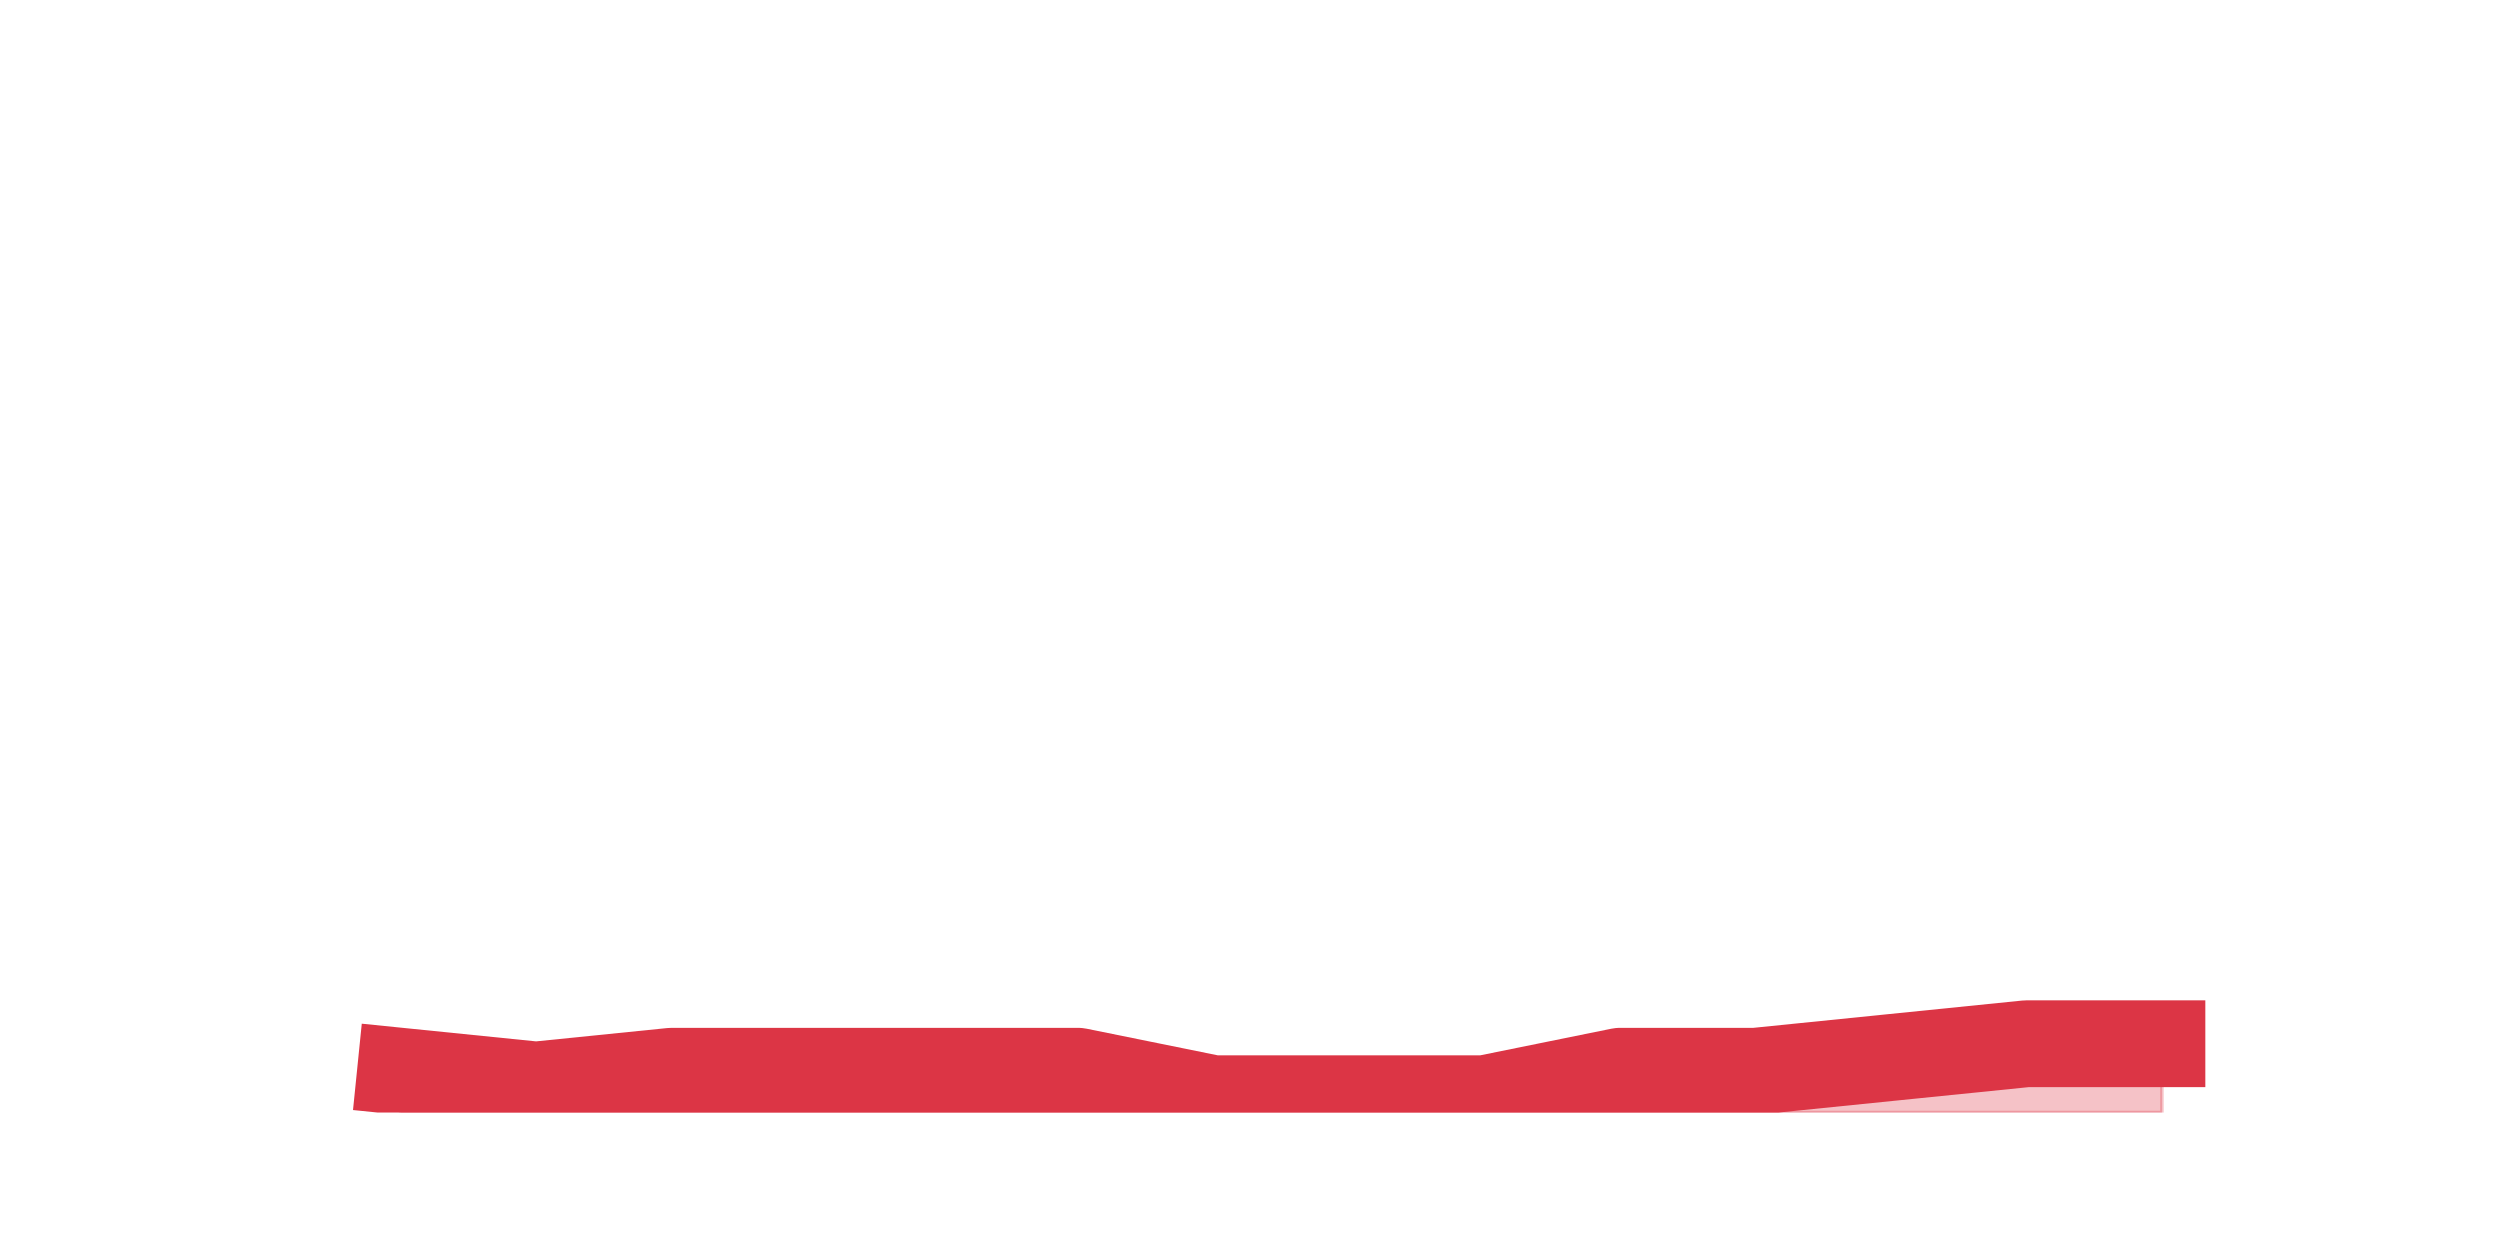
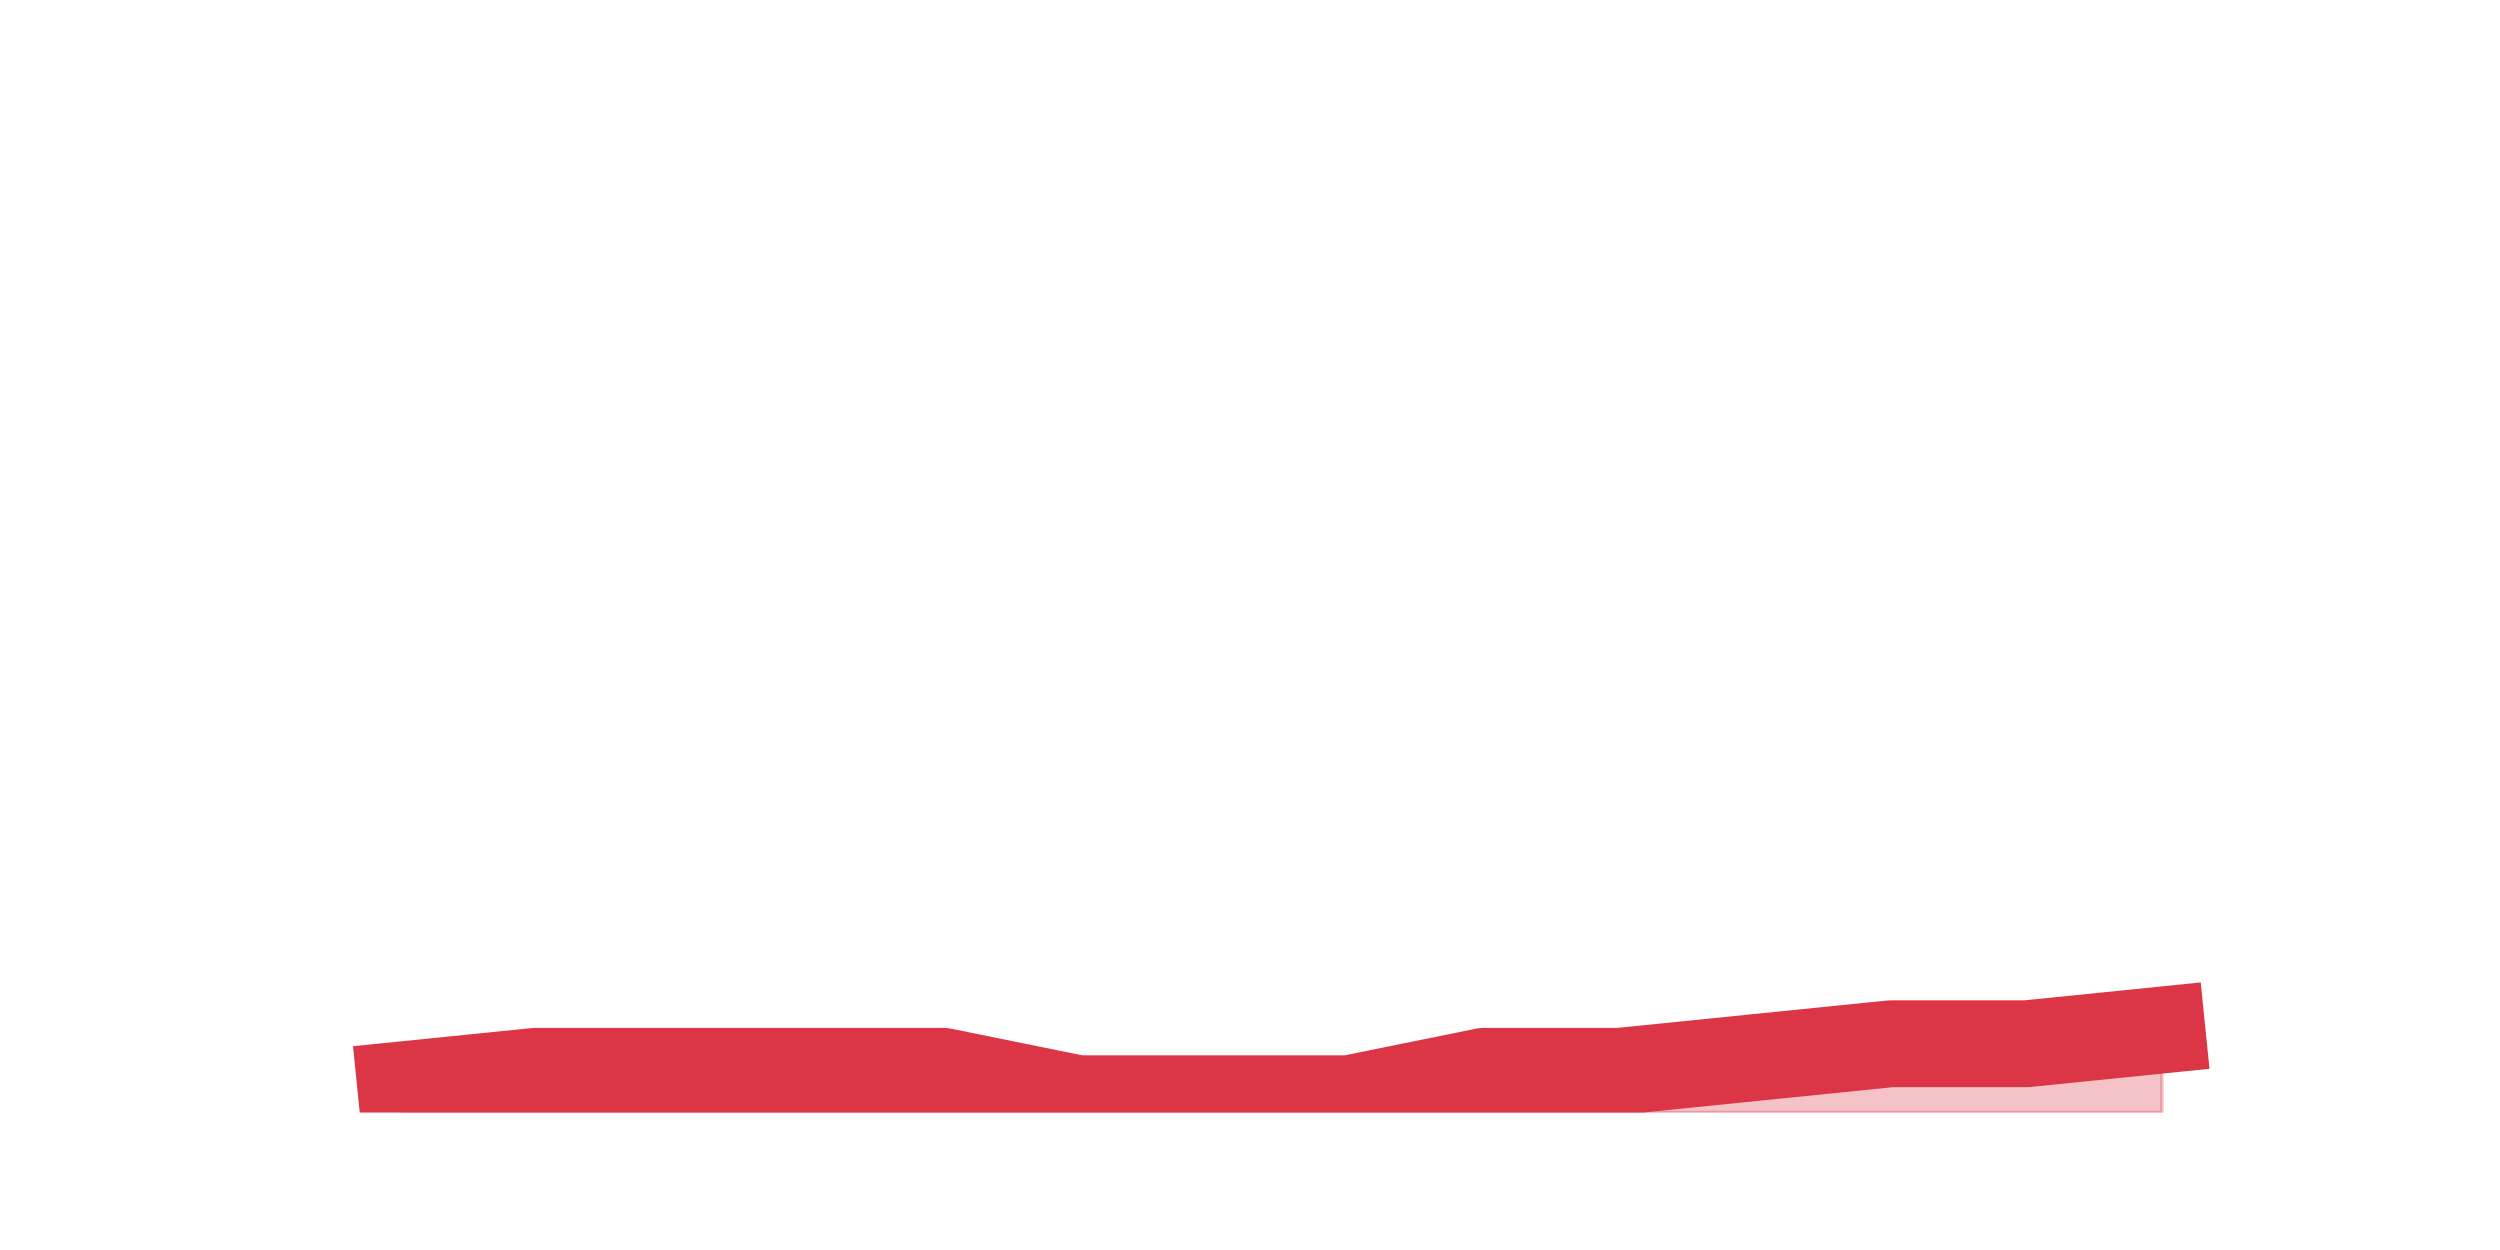
<svg xmlns="http://www.w3.org/2000/svg" xmlns:xlink="http://www.w3.org/1999/xlink" height="360pt" version="1.1" viewBox="0 0 720 360" width="720pt">
  <defs>
    <style type="text/css">*{stroke-linecap:butt;stroke-linejoin:round;}</style>
  </defs>
  <g id="figure_1">
    <g id="patch_1">
      <path d="M 0 360  L 720 360  L 720 0  L 0 0  z " style="fill:none;" />
    </g>
    <g id="axes_1">
      <g id="matplotlib.axis_1" />
      <g id="matplotlib.axis_2" />
      <g id="PolyCollection_1">
        <defs>
-           <path d="M 115.364 -51.48  L 115.364 -39.6  L 154.385 -39.6  L 193.406 -39.6  L 232.427 -39.6  L 271.448 -39.6  L 310.469 -39.6  L 349.49 -39.6  L 388.51 -39.6  L 427.531 -39.6  L 466.552 -39.6  L 505.573 -39.6  L 544.594 -39.6  L 583.615 -39.6  L 622.636 -39.6  L 622.636 -59.4  L 622.636 -59.4  L 583.615 -59.4  L 544.594 -55.44  L 505.573 -51.48  L 466.552 -51.48  L 427.531 -43.56  L 388.51 -43.56  L 349.49 -43.56  L 310.469 -51.48  L 271.448 -51.48  L 232.427 -51.48  L 193.406 -51.48  L 154.385 -47.52  L 115.364 -51.48  z " id="maf19f4fb0b" style="stroke:#dc3545;stroke-opacity:0.3;" />
+           <path d="M 115.364 -47.52  L 115.364 -39.6  L 154.385 -39.6  L 193.406 -39.6  L 232.427 -39.6  L 271.448 -39.6  L 310.469 -39.6  L 349.49 -39.6  L 388.51 -39.6  L 427.531 -39.6  L 466.552 -39.6  L 505.573 -39.6  L 544.594 -39.6  L 583.615 -39.6  L 622.636 -39.6  L 622.636 -63.36  L 622.636 -63.36  L 583.615 -59.4  L 544.594 -59.4  L 505.573 -55.44  L 466.552 -51.48  L 427.531 -51.48  L 388.51 -43.56  L 349.49 -43.56  L 310.469 -43.56  L 271.448 -51.48  L 232.427 -51.48  L 193.406 -51.48  L 154.385 -51.48  L 115.364 -47.52  z " id="md21a7574b6" style="stroke:#dc3545;stroke-opacity:0.3;" />
        </defs>
-         <g clip-path="url(#pf411a7a2ca)">
-           <use style="fill:#dc3545;fill-opacity:0.3;stroke:#dc3545;stroke-opacity:0.3;" x="0" xlink:href="#maf19f4fb0b" y="360" />
+         <g clip-path="url(#p5d63dbf31d)">
+           <use style="fill:#dc3545;fill-opacity:0.3;stroke:#dc3545;stroke-opacity:0.3;" x="0" xlink:href="#md21a7574b6" y="360" />
        </g>
      </g>
      <g id="line2d_1">
-         <path clip-path="url(#pf411a7a2ca)" d="M 115.364 308.52  L 154.385 312.48  L 193.406 308.52  L 232.427 308.52  L 271.448 308.52  L 310.469 308.52  L 349.49 316.44  L 388.51 316.44  L 427.531 316.44  L 466.552 308.52  L 505.573 308.52  L 544.594 304.56  L 583.615 300.6  L 622.636 300.6  " style="fill:none;stroke:#dc3545;stroke-linecap:square;stroke-width:25;" />
+         <path clip-path="url(#p5d63dbf31d)" d="M 115.364 312.48  L 154.385 308.52  L 193.406 308.52  L 232.427 308.52  L 271.448 308.52  L 310.469 316.44  L 349.49 316.44  L 388.51 316.44  L 427.531 308.52  L 466.552 308.52  L 505.573 304.56  L 544.594 300.6  L 583.615 300.6  L 622.636 296.64  " style="fill:none;stroke:#dc3545;stroke-linecap:square;stroke-width:25;" />
      </g>
    </g>
  </g>
  <defs>
-     <clipPath id="pf411a7a2ca">
+     <clipPath id="p5d63dbf31d">
      <rect height="277.2" width="558" x="90" y="43.2" />
    </clipPath>
  </defs>
</svg>
